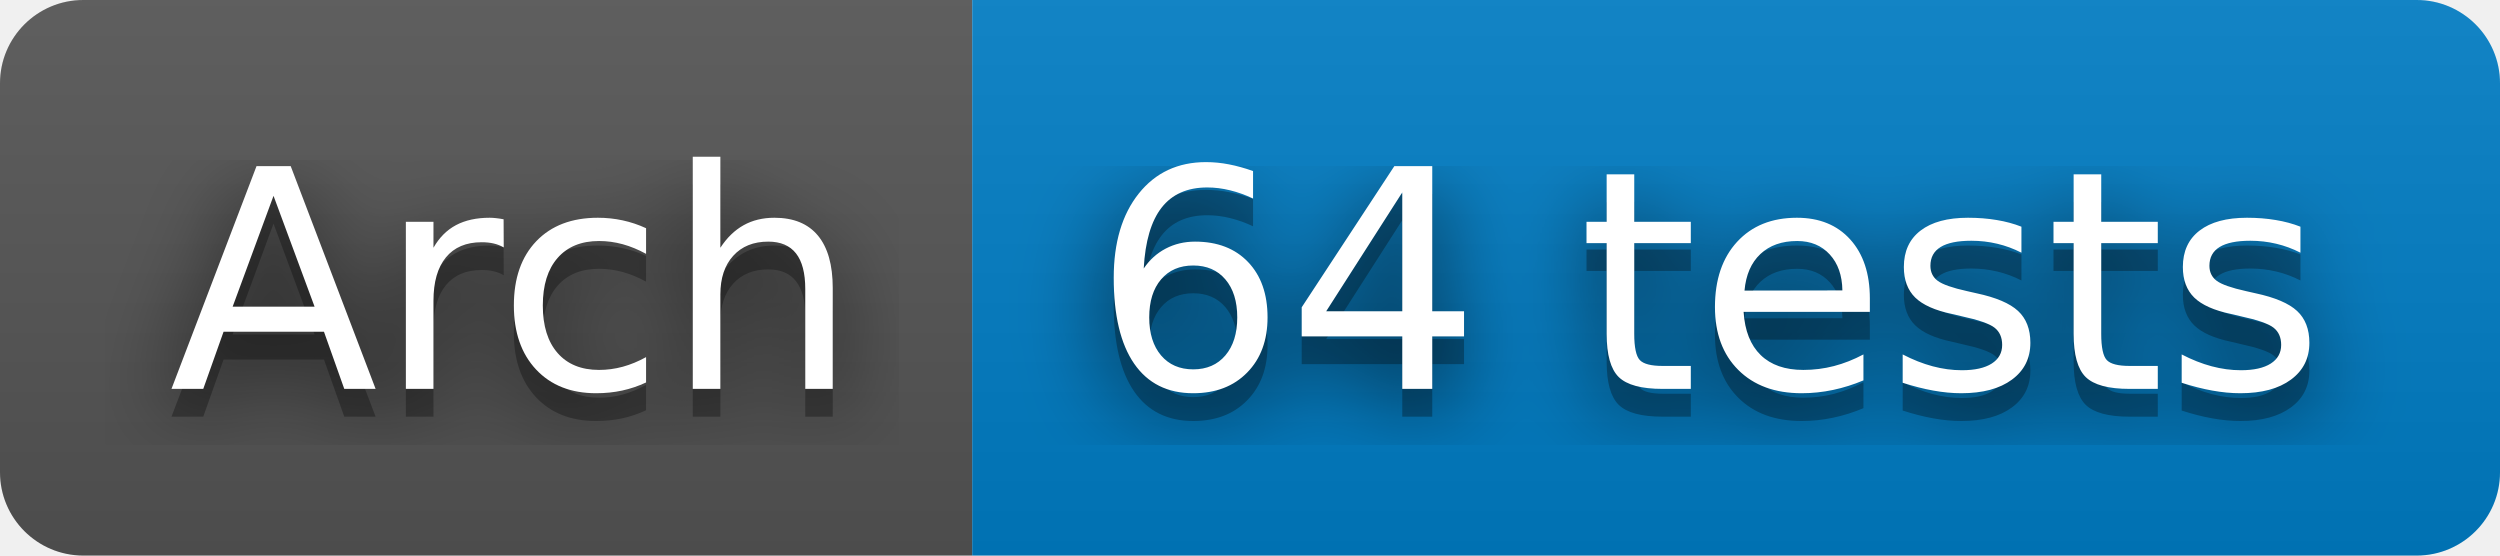
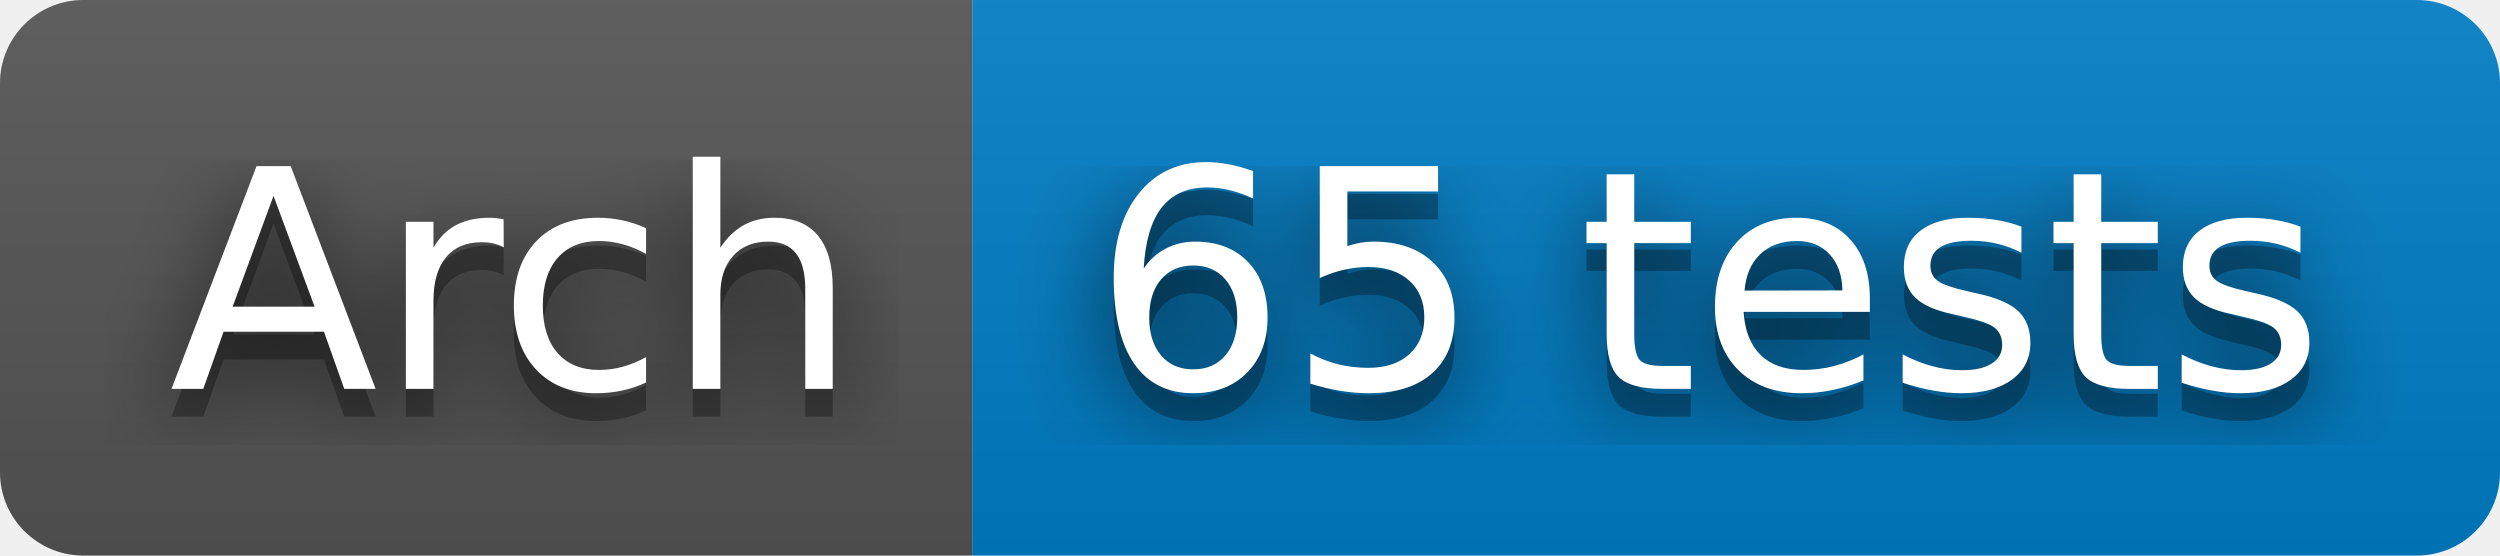
- <svg xmlns="http://www.w3.org/2000/svg" width="90" height="20" role="img" aria-label="Arch: 64 tests">
+ <svg xmlns="http://www.w3.org/2000/svg" width="90" height="20" role="img" aria-label="Arch: 65 tests">
  <filter id="blur">
    <feGaussianBlur stdDeviation="16" />
  </filter>
  <linearGradient id="s" x2="0" y2="100%">
    <stop offset="0" stop-color="#bbb" stop-opacity=".1" />
    <stop offset="1" stop-opacity=".1" />
  </linearGradient>
  <clipPath id="r">
    <rect width="90" height="20" rx="3" />
  </clipPath>
  <g clip-path="url(#r)">
    <rect width="35" height="20" fill="#555" />
    <rect x="35" width="55" height="20" fill="#007ec6" />
    <rect width="90" height="20" fill="url(#s)" />
  </g>
  <g fill="#fff" text-anchor="middle" font-family="Verdana,Geneva,DejaVu Sans,sans-serif" text-rendering="geometricPrecision" font-size="110">
    <g transform="scale(.1)">
      <g aria-hidden="true" fill="#010101">
        <text x="185" y="150" fill-opacity=".8" filter="url(#blur)" textLength="250">Arch</text>
        <text x="185" y="150" fill-opacity=".3" textLength="250">Arch</text>
      </g>
      <text x="185" y="140" textLength="250">Arch</text>
    </g>
    <g transform="scale(.1)">
      <g aria-hidden="true" fill="#010101">
-         <text x="615" y="150" fill-opacity=".8" filter="url(#blur)" textLength="450">64 tests</text>
-         <text x="615" y="150" fill-opacity=".3" textLength="450">64 tests</text>
+         <text x="615" y="150" fill-opacity=".8" filter="url(#blur)" textLength="450">65 tests</text>
+         <text x="615" y="150" fill-opacity=".3" textLength="450">65 tests</text>
      </g>
-       <text x="615" y="140" textLength="450">64 tests</text>
+       <text x="615" y="140" textLength="450">65 tests</text>
    </g>
  </g>
</svg>
